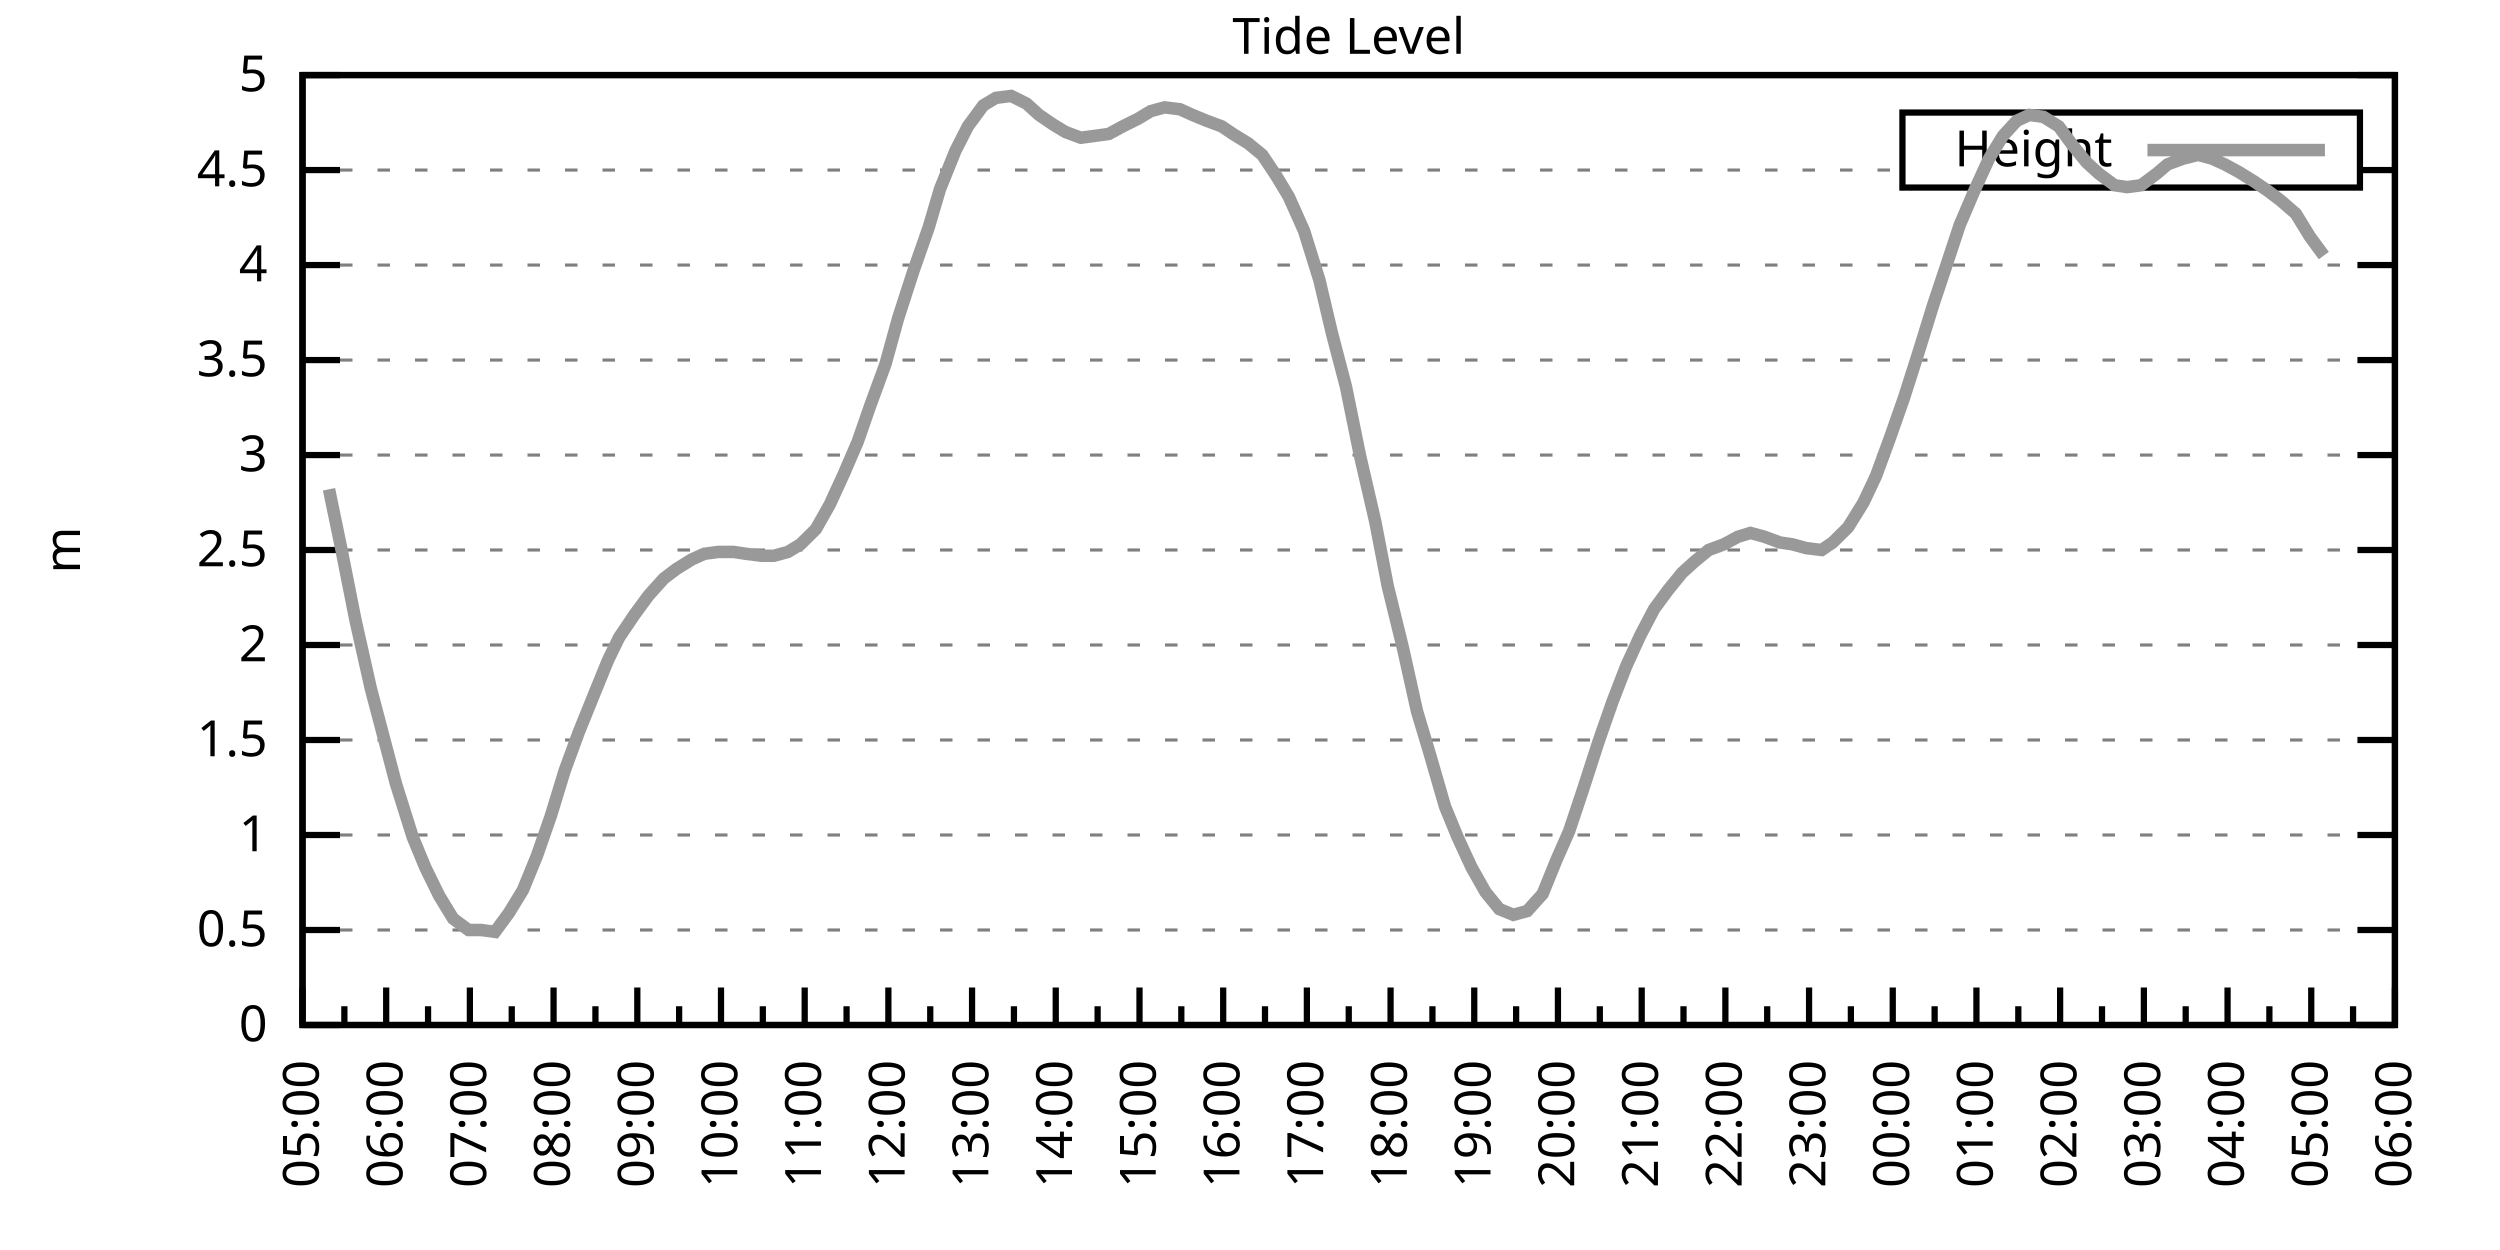
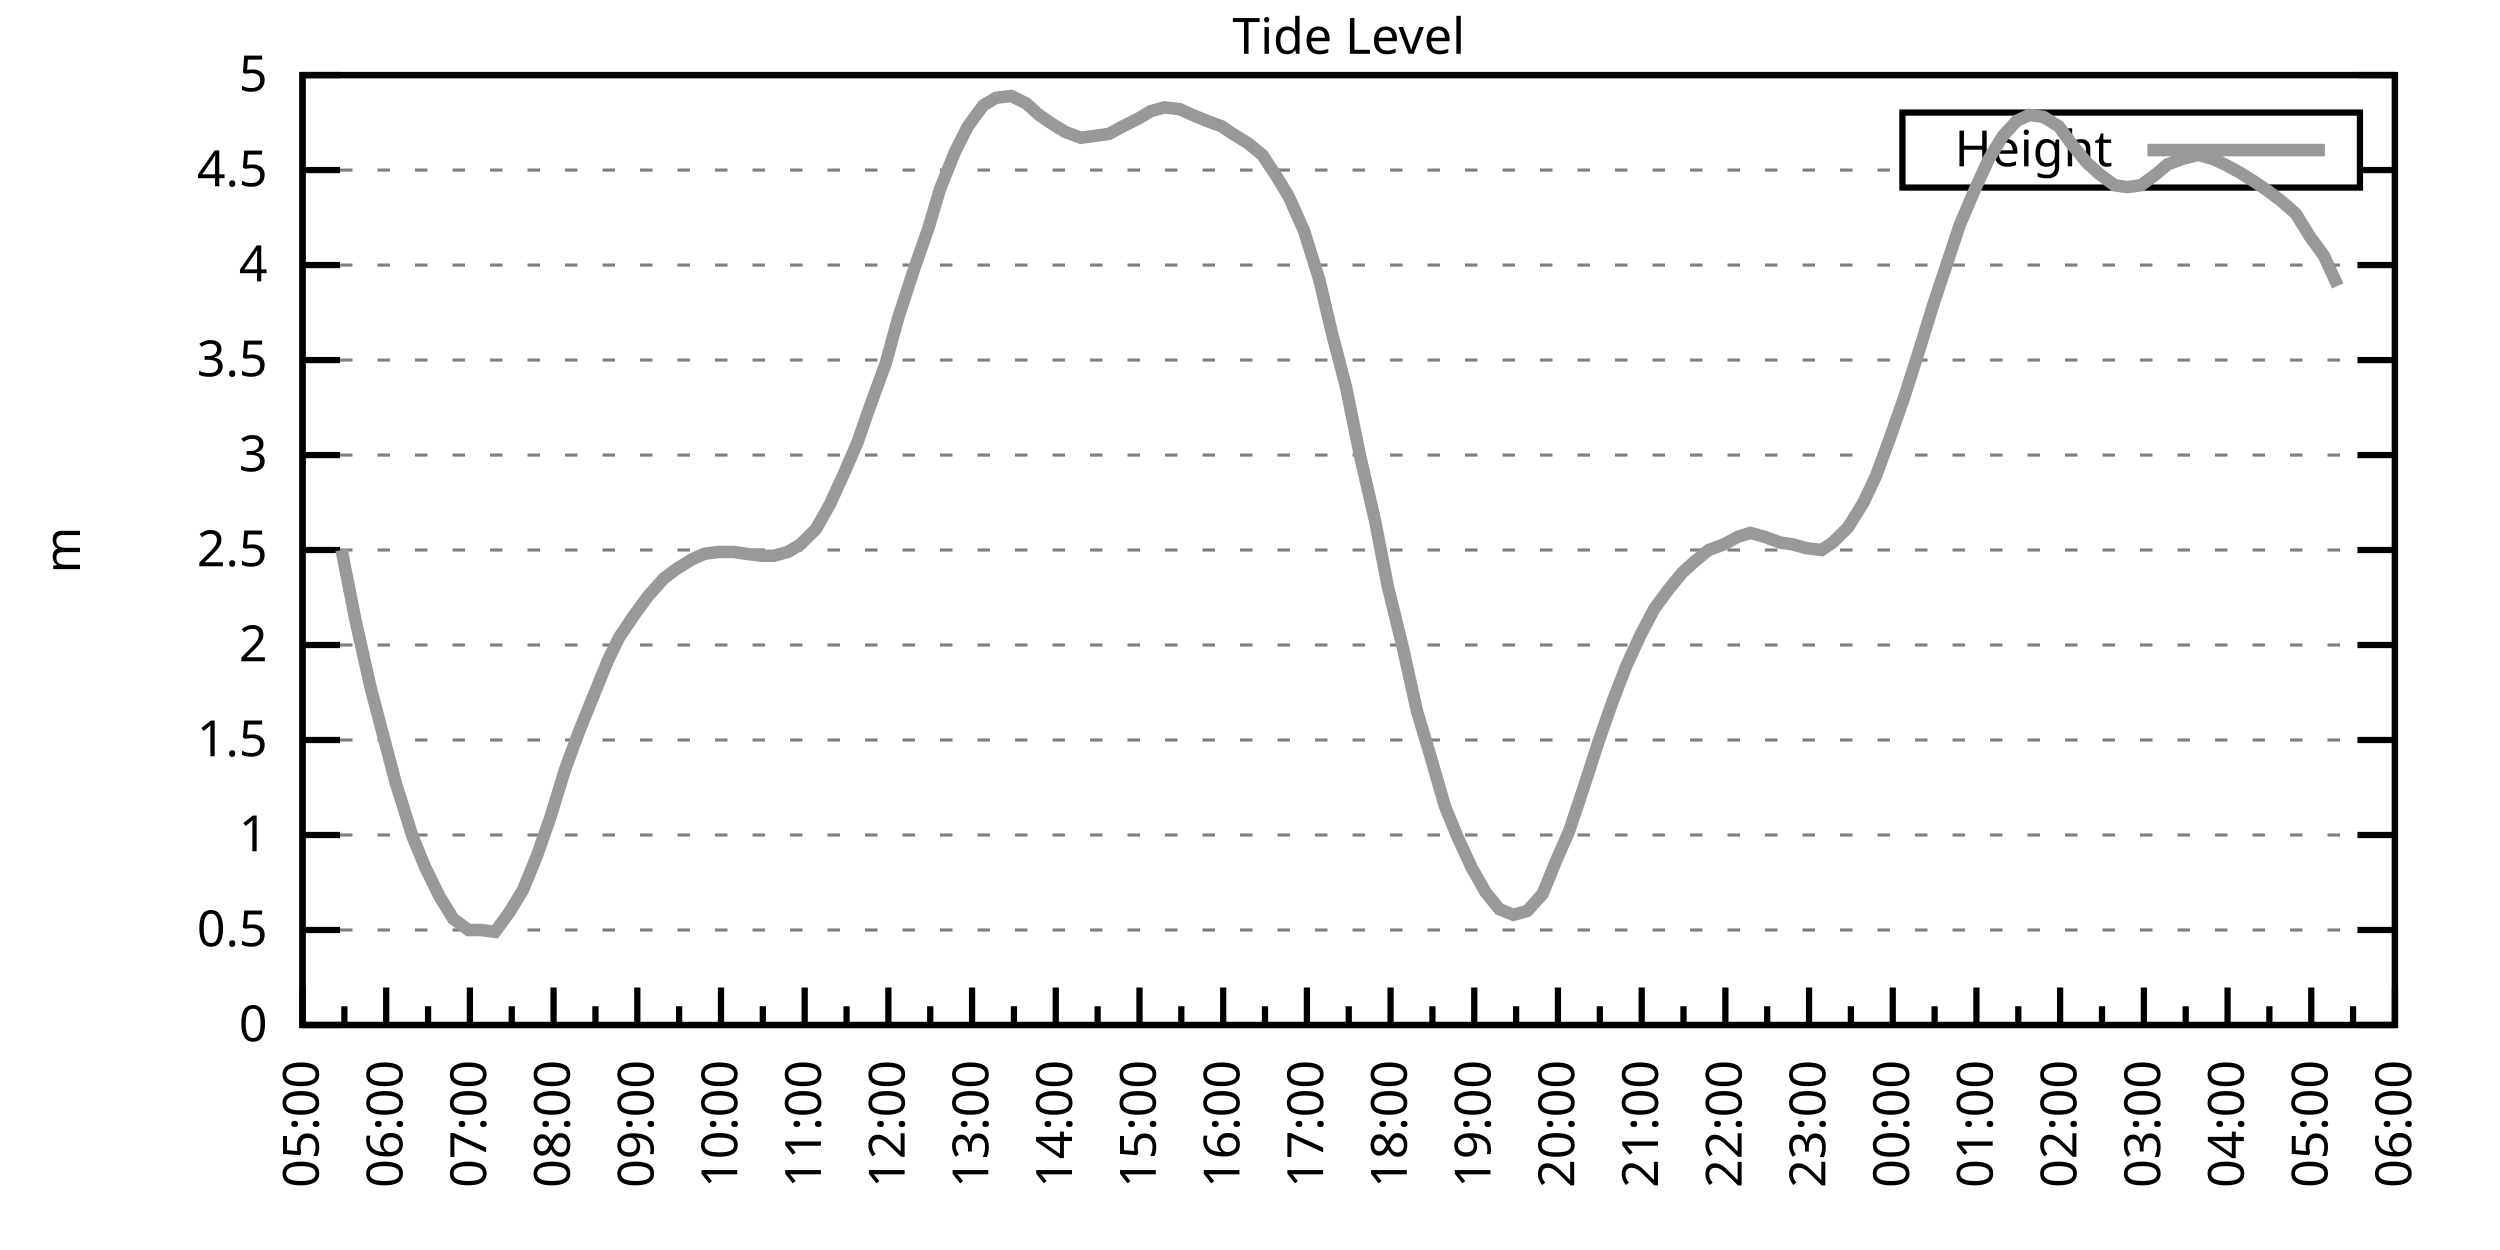
<svg xmlns="http://www.w3.org/2000/svg" xmlns:xlink="http://www.w3.org/1999/xlink" width="400" height="200" viewBox="0 0 400 200">
  <g id="gnuplot_canvas">
    <rect x="0" y="0" width="400" height="200" fill="none" />
    <defs>
      <circle id="gpDot" r="0.5" stroke-width="0.5" stroke="currentColor" />
      <path id="gpPt0" stroke-width="0.333" stroke="currentColor" d="M-1,0 h2 M0,-1 v2" />
      <path id="gpPt1" stroke-width="0.333" stroke="currentColor" d="M-1,-1 L1,1 M1,-1 L-1,1" />
      <path id="gpPt2" stroke-width="0.333" stroke="currentColor" d="M-1,0 L1,0 M0,-1 L0,1 M-1,-1 L1,1 M-1,1 L1,-1" />
      <rect id="gpPt3" stroke-width="0.333" stroke="currentColor" x="-1" y="-1" width="2" height="2" />
      <rect id="gpPt4" stroke-width="0.333" stroke="currentColor" fill="currentColor" x="-1" y="-1" width="2" height="2" />
      <circle id="gpPt5" stroke-width="0.333" stroke="currentColor" cx="0" cy="0" r="1" />
      <use xlink:href="#gpPt5" id="gpPt6" fill="currentColor" stroke="none" />
      <path id="gpPt7" stroke-width="0.333" stroke="currentColor" d="M0,-1.33 L-1.33,0.67 L1.33,0.67 z" />
      <use xlink:href="#gpPt7" id="gpPt8" fill="currentColor" stroke="none" />
      <use xlink:href="#gpPt7" id="gpPt9" stroke="currentColor" transform="rotate(180)" />
      <use xlink:href="#gpPt9" id="gpPt10" fill="currentColor" stroke="none" />
      <use xlink:href="#gpPt3" id="gpPt11" stroke="currentColor" transform="rotate(45)" />
      <use xlink:href="#gpPt11" id="gpPt12" fill="currentColor" stroke="none" />
      <path id="gpPt13" stroke-width="0.333" stroke="currentColor" d="M0,1.330 L1.265,0.411 L0.782,-1.067 L-0.782,-1.076 L-1.265,0.411 z" />
      <use xlink:href="#gpPt13" id="gpPt14" fill="currentColor" stroke="none" />
      <filter id="textbox" filterUnits="objectBoundingBox" x="0" y="0" height="1" width="1">
        <feFlood flood-color="white" flood-opacity="1" result="bgnd" />
        <feComposite in="SourceGraphic" in2="bgnd" operator="atop" />
      </filter>
      <filter id="greybox" filterUnits="objectBoundingBox" x="0" y="0" height="1" width="1">
        <feFlood flood-color="lightgrey" flood-opacity="1" result="grey" />
        <feComposite in="SourceGraphic" in2="grey" operator="atop" />
      </filter>
    </defs>
    <g fill="none" color="white" stroke="currentColor" stroke-width="1.00" stroke-linecap="butt" stroke-linejoin="miter">
</g>
    <g fill="none" color="black" stroke="currentColor" stroke-width="1.00" stroke-linecap="butt" stroke-linejoin="miter">
      <g stroke="none" shape-rendering="crispEdges">
        <polygon fill="rgb(255, 255, 255)" points="48.40,164.00 383.18,164.00 383.18,12.02 48.40,12.02 " />
      </g>
    </g>
    <g fill="none" color="black" stroke="currentColor" stroke-width="1.00" stroke-linecap="butt" stroke-linejoin="miter">
</g>
    <g fill="none" color="black" stroke="black" stroke-width="0.50" stroke-linecap="butt" stroke-linejoin="miter">
</g>
    <g fill="none" color="gray" stroke="currentColor" stroke-width="0.50" stroke-linecap="butt" stroke-linejoin="miter">
      <path stroke="gray" stroke-dasharray="2,4" class="gridline" d="M48.40,164.00 L383.19,164.00  " />
    </g>
    <g fill="none" color="gray" stroke="gray" stroke-width="1.00" stroke-linecap="butt" stroke-linejoin="miter">
</g>
    <g fill="none" color="black" stroke="currentColor" stroke-width="1.00" stroke-linecap="butt" stroke-linejoin="miter">
      <path stroke="black" d="M48.40,164.00 L54.40,164.00 M383.19,164.00 L377.19,164.00  " />
      <g transform="translate(42.80,166.60)" stroke="none" fill="black" font-family="Sans" font-size="8.00" text-anchor="end">
        <text>
          <tspan font-family="Sans"> 0</tspan>
        </text>
      </g>
    </g>
    <g fill="none" color="black" stroke="currentColor" stroke-width="1.00" stroke-linecap="butt" stroke-linejoin="miter">
</g>
    <g fill="none" color="black" stroke="black" stroke-width="0.50" stroke-linecap="butt" stroke-linejoin="miter">
</g>
    <g fill="none" color="gray" stroke="currentColor" stroke-width="0.50" stroke-linecap="butt" stroke-linejoin="miter">
      <path stroke="gray" stroke-dasharray="2,4" class="gridline" d="M48.40,148.80 L383.19,148.80  " />
    </g>
    <g fill="none" color="gray" stroke="gray" stroke-width="1.00" stroke-linecap="butt" stroke-linejoin="miter">
</g>
    <g fill="none" color="black" stroke="currentColor" stroke-width="1.00" stroke-linecap="butt" stroke-linejoin="miter">
      <path stroke="black" d="M48.40,148.80 L54.40,148.80 M383.19,148.80 L377.19,148.80  " />
      <g transform="translate(42.80,151.40)" stroke="none" fill="black" font-family="Sans" font-size="8.00" text-anchor="end">
        <text>
          <tspan font-family="Sans"> 0.5</tspan>
        </text>
      </g>
    </g>
    <g fill="none" color="black" stroke="currentColor" stroke-width="1.00" stroke-linecap="butt" stroke-linejoin="miter">
</g>
    <g fill="none" color="black" stroke="black" stroke-width="0.50" stroke-linecap="butt" stroke-linejoin="miter">
</g>
    <g fill="none" color="gray" stroke="currentColor" stroke-width="0.50" stroke-linecap="butt" stroke-linejoin="miter">
      <path stroke="gray" stroke-dasharray="2,4" class="gridline" d="M48.40,133.60 L383.19,133.60  " />
    </g>
    <g fill="none" color="gray" stroke="gray" stroke-width="1.00" stroke-linecap="butt" stroke-linejoin="miter">
</g>
    <g fill="none" color="black" stroke="currentColor" stroke-width="1.00" stroke-linecap="butt" stroke-linejoin="miter">
      <path stroke="black" d="M48.40,133.60 L54.40,133.60 M383.19,133.60 L377.19,133.60  " />
      <g transform="translate(42.80,136.20)" stroke="none" fill="black" font-family="Sans" font-size="8.00" text-anchor="end">
        <text>
          <tspan font-family="Sans"> 1</tspan>
        </text>
      </g>
    </g>
    <g fill="none" color="black" stroke="currentColor" stroke-width="1.00" stroke-linecap="butt" stroke-linejoin="miter">
</g>
    <g fill="none" color="black" stroke="black" stroke-width="0.50" stroke-linecap="butt" stroke-linejoin="miter">
</g>
    <g fill="none" color="gray" stroke="currentColor" stroke-width="0.50" stroke-linecap="butt" stroke-linejoin="miter">
      <path stroke="gray" stroke-dasharray="2,4" class="gridline" d="M48.40,118.40 L383.19,118.40  " />
    </g>
    <g fill="none" color="gray" stroke="gray" stroke-width="1.00" stroke-linecap="butt" stroke-linejoin="miter">
</g>
    <g fill="none" color="black" stroke="currentColor" stroke-width="1.00" stroke-linecap="butt" stroke-linejoin="miter">
      <path stroke="black" d="M48.40,118.40 L54.40,118.40 M383.19,118.40 L377.19,118.40  " />
      <g transform="translate(42.80,121.00)" stroke="none" fill="black" font-family="Sans" font-size="8.00" text-anchor="end">
        <text>
          <tspan font-family="Sans"> 1.5</tspan>
        </text>
      </g>
    </g>
    <g fill="none" color="black" stroke="currentColor" stroke-width="1.00" stroke-linecap="butt" stroke-linejoin="miter">
</g>
    <g fill="none" color="black" stroke="black" stroke-width="0.50" stroke-linecap="butt" stroke-linejoin="miter">
</g>
    <g fill="none" color="gray" stroke="currentColor" stroke-width="0.50" stroke-linecap="butt" stroke-linejoin="miter">
      <path stroke="gray" stroke-dasharray="2,4" class="gridline" d="M48.40,103.20 L383.19,103.20  " />
    </g>
    <g fill="none" color="gray" stroke="gray" stroke-width="1.00" stroke-linecap="butt" stroke-linejoin="miter">
</g>
    <g fill="none" color="black" stroke="currentColor" stroke-width="1.00" stroke-linecap="butt" stroke-linejoin="miter">
      <path stroke="black" d="M48.40,103.20 L54.40,103.20 M383.19,103.20 L377.19,103.20  " />
      <g transform="translate(42.80,105.80)" stroke="none" fill="black" font-family="Sans" font-size="8.00" text-anchor="end">
        <text>
          <tspan font-family="Sans"> 2</tspan>
        </text>
      </g>
    </g>
    <g fill="none" color="black" stroke="currentColor" stroke-width="1.00" stroke-linecap="butt" stroke-linejoin="miter">
</g>
    <g fill="none" color="black" stroke="black" stroke-width="0.50" stroke-linecap="butt" stroke-linejoin="miter">
</g>
    <g fill="none" color="gray" stroke="currentColor" stroke-width="0.50" stroke-linecap="butt" stroke-linejoin="miter">
      <path stroke="gray" stroke-dasharray="2,4" class="gridline" d="M48.40,88.00 L383.19,88.00  " />
    </g>
    <g fill="none" color="gray" stroke="gray" stroke-width="1.00" stroke-linecap="butt" stroke-linejoin="miter">
</g>
    <g fill="none" color="black" stroke="currentColor" stroke-width="1.00" stroke-linecap="butt" stroke-linejoin="miter">
      <path stroke="black" d="M48.40,88.00 L54.40,88.00 M383.19,88.00 L377.19,88.00  " />
      <g transform="translate(42.80,90.60)" stroke="none" fill="black" font-family="Sans" font-size="8.00" text-anchor="end">
        <text>
          <tspan font-family="Sans"> 2.5</tspan>
        </text>
      </g>
    </g>
    <g fill="none" color="black" stroke="currentColor" stroke-width="1.00" stroke-linecap="butt" stroke-linejoin="miter">
</g>
    <g fill="none" color="black" stroke="black" stroke-width="0.50" stroke-linecap="butt" stroke-linejoin="miter">
</g>
    <g fill="none" color="gray" stroke="currentColor" stroke-width="0.50" stroke-linecap="butt" stroke-linejoin="miter">
      <path stroke="gray" stroke-dasharray="2,4" class="gridline" d="M48.40,72.81 L383.19,72.81  " />
    </g>
    <g fill="none" color="gray" stroke="gray" stroke-width="1.00" stroke-linecap="butt" stroke-linejoin="miter">
</g>
    <g fill="none" color="black" stroke="currentColor" stroke-width="1.00" stroke-linecap="butt" stroke-linejoin="miter">
      <path stroke="black" d="M48.40,72.81 L54.40,72.81 M383.19,72.81 L377.19,72.81  " />
      <g transform="translate(42.80,75.41)" stroke="none" fill="black" font-family="Sans" font-size="8.00" text-anchor="end">
        <text>
          <tspan font-family="Sans"> 3</tspan>
        </text>
      </g>
    </g>
    <g fill="none" color="black" stroke="currentColor" stroke-width="1.00" stroke-linecap="butt" stroke-linejoin="miter">
</g>
    <g fill="none" color="black" stroke="black" stroke-width="0.50" stroke-linecap="butt" stroke-linejoin="miter">
</g>
    <g fill="none" color="gray" stroke="currentColor" stroke-width="0.50" stroke-linecap="butt" stroke-linejoin="miter">
      <path stroke="gray" stroke-dasharray="2,4" class="gridline" d="M48.40,57.61 L383.19,57.61  " />
    </g>
    <g fill="none" color="gray" stroke="gray" stroke-width="1.00" stroke-linecap="butt" stroke-linejoin="miter">
</g>
    <g fill="none" color="black" stroke="currentColor" stroke-width="1.00" stroke-linecap="butt" stroke-linejoin="miter">
      <path stroke="black" d="M48.40,57.61 L54.40,57.61 M383.19,57.61 L377.19,57.61  " />
      <g transform="translate(42.80,60.21)" stroke="none" fill="black" font-family="Sans" font-size="8.00" text-anchor="end">
        <text>
          <tspan font-family="Sans"> 3.5</tspan>
        </text>
      </g>
    </g>
    <g fill="none" color="black" stroke="currentColor" stroke-width="1.00" stroke-linecap="butt" stroke-linejoin="miter">
</g>
    <g fill="none" color="black" stroke="black" stroke-width="0.50" stroke-linecap="butt" stroke-linejoin="miter">
</g>
    <g fill="none" color="gray" stroke="currentColor" stroke-width="0.50" stroke-linecap="butt" stroke-linejoin="miter">
      <path stroke="gray" stroke-dasharray="2,4" class="gridline" d="M48.40,42.41 L383.19,42.41  " />
    </g>
    <g fill="none" color="gray" stroke="gray" stroke-width="1.00" stroke-linecap="butt" stroke-linejoin="miter">
</g>
    <g fill="none" color="black" stroke="currentColor" stroke-width="1.00" stroke-linecap="butt" stroke-linejoin="miter">
      <path stroke="black" d="M48.40,42.41 L54.40,42.41 M383.19,42.41 L377.19,42.41  " />
      <g transform="translate(42.80,45.01)" stroke="none" fill="black" font-family="Sans" font-size="8.00" text-anchor="end">
        <text>
          <tspan font-family="Sans"> 4</tspan>
        </text>
      </g>
    </g>
    <g fill="none" color="black" stroke="currentColor" stroke-width="1.00" stroke-linecap="butt" stroke-linejoin="miter">
</g>
    <g fill="none" color="black" stroke="black" stroke-width="0.50" stroke-linecap="butt" stroke-linejoin="miter">
</g>
    <g fill="none" color="gray" stroke="currentColor" stroke-width="0.50" stroke-linecap="butt" stroke-linejoin="miter">
      <path stroke="gray" stroke-dasharray="2,4" class="gridline" d="M48.40,27.21 L304.39,27.21 M377.59,27.21 L383.19,27.21  " />
    </g>
    <g fill="none" color="gray" stroke="gray" stroke-width="1.00" stroke-linecap="butt" stroke-linejoin="miter">
</g>
    <g fill="none" color="black" stroke="currentColor" stroke-width="1.00" stroke-linecap="butt" stroke-linejoin="miter">
      <path stroke="black" d="M48.40,27.21 L54.40,27.21 M383.19,27.21 L377.19,27.21  " />
      <g transform="translate(42.80,29.81)" stroke="none" fill="black" font-family="Sans" font-size="8.00" text-anchor="end">
        <text>
          <tspan font-family="Sans"> 4.5</tspan>
        </text>
      </g>
    </g>
    <g fill="none" color="black" stroke="currentColor" stroke-width="1.00" stroke-linecap="butt" stroke-linejoin="miter">
</g>
    <g fill="none" color="black" stroke="black" stroke-width="0.50" stroke-linecap="butt" stroke-linejoin="miter">
</g>
    <g fill="none" color="gray" stroke="currentColor" stroke-width="0.50" stroke-linecap="butt" stroke-linejoin="miter">
      <path stroke="gray" stroke-dasharray="2,4" class="gridline" d="M48.40,12.01 L383.19,12.01  " />
    </g>
    <g fill="none" color="gray" stroke="gray" stroke-width="1.00" stroke-linecap="butt" stroke-linejoin="miter">
</g>
    <g fill="none" color="black" stroke="currentColor" stroke-width="1.00" stroke-linecap="butt" stroke-linejoin="miter">
      <path stroke="black" d="M48.40,12.01 L54.40,12.01 M383.19,12.01 L377.19,12.01  " />
      <g transform="translate(42.80,14.61)" stroke="none" fill="black" font-family="Sans" font-size="8.00" text-anchor="end">
        <text>
          <tspan font-family="Sans"> 5</tspan>
        </text>
      </g>
    </g>
    <g fill="none" color="black" stroke="currentColor" stroke-width="1.00" stroke-linecap="butt" stroke-linejoin="miter">
      <path stroke="black" d="M48.40,164.00 L48.40,158.00  " />
      <g transform="translate(51.00,169.60) rotate(270)" stroke="none" fill="black" font-family="Sans" font-size="8.00" text-anchor="end">
        <text>
          <tspan font-family="Sans">05:00</tspan>
        </text>
      </g>
    </g>
    <g fill="none" color="black" stroke="currentColor" stroke-width="1.00" stroke-linecap="butt" stroke-linejoin="miter">
      <path stroke="black" d="M55.10,164.00 L55.10,161.00 M61.79,164.00 L61.79,158.00  " />
      <g transform="translate(64.39,169.60) rotate(270)" stroke="none" fill="black" font-family="Sans" font-size="8.00" text-anchor="end">
        <text>
          <tspan font-family="Sans">06:00</tspan>
        </text>
      </g>
    </g>
    <g fill="none" color="black" stroke="currentColor" stroke-width="1.00" stroke-linecap="butt" stroke-linejoin="miter">
      <path stroke="black" d="M68.49,164.00 L68.49,161.00 M75.18,164.00 L75.18,158.00  " />
      <g transform="translate(77.78,169.60) rotate(270)" stroke="none" fill="black" font-family="Sans" font-size="8.00" text-anchor="end">
        <text>
          <tspan font-family="Sans">07:00</tspan>
        </text>
      </g>
    </g>
    <g fill="none" color="black" stroke="currentColor" stroke-width="1.00" stroke-linecap="butt" stroke-linejoin="miter">
      <path stroke="black" d="M81.88,164.00 L81.88,161.00 M88.57,164.00 L88.57,158.00  " />
      <g transform="translate(91.17,169.60) rotate(270)" stroke="none" fill="black" font-family="Sans" font-size="8.00" text-anchor="end">
        <text>
          <tspan font-family="Sans">08:00</tspan>
        </text>
      </g>
    </g>
    <g fill="none" color="black" stroke="currentColor" stroke-width="1.00" stroke-linecap="butt" stroke-linejoin="miter">
      <path stroke="black" d="M95.27,164.00 L95.27,161.00 M101.97,164.00 L101.97,158.00  " />
      <g transform="translate(104.57,169.60) rotate(270)" stroke="none" fill="black" font-family="Sans" font-size="8.00" text-anchor="end">
        <text>
          <tspan font-family="Sans">09:00</tspan>
        </text>
      </g>
    </g>
    <g fill="none" color="black" stroke="currentColor" stroke-width="1.00" stroke-linecap="butt" stroke-linejoin="miter">
      <path stroke="black" d="M108.66,164.00 L108.66,161.00 M115.36,164.00 L115.36,158.00  " />
      <g transform="translate(117.96,169.60) rotate(270)" stroke="none" fill="black" font-family="Sans" font-size="8.00" text-anchor="end">
        <text>
          <tspan font-family="Sans">10:00</tspan>
        </text>
      </g>
    </g>
    <g fill="none" color="black" stroke="currentColor" stroke-width="1.00" stroke-linecap="butt" stroke-linejoin="miter">
      <path stroke="black" d="M122.05,164.00 L122.05,161.00 M128.75,164.00 L128.75,158.00  " />
      <g transform="translate(131.35,169.60) rotate(270)" stroke="none" fill="black" font-family="Sans" font-size="8.00" text-anchor="end">
        <text>
          <tspan font-family="Sans">11:00</tspan>
        </text>
      </g>
    </g>
    <g fill="none" color="black" stroke="currentColor" stroke-width="1.00" stroke-linecap="butt" stroke-linejoin="miter">
      <path stroke="black" d="M135.45,164.00 L135.45,161.00 M142.14,164.00 L142.14,158.00  " />
      <g transform="translate(144.74,169.60) rotate(270)" stroke="none" fill="black" font-family="Sans" font-size="8.00" text-anchor="end">
        <text>
          <tspan font-family="Sans">12:00</tspan>
        </text>
      </g>
    </g>
    <g fill="none" color="black" stroke="currentColor" stroke-width="1.00" stroke-linecap="butt" stroke-linejoin="miter">
      <path stroke="black" d="M148.84,164.00 L148.84,161.00 M155.53,164.00 L155.53,158.00  " />
      <g transform="translate(158.13,169.60) rotate(270)" stroke="none" fill="black" font-family="Sans" font-size="8.00" text-anchor="end">
        <text>
          <tspan font-family="Sans">13:00</tspan>
        </text>
      </g>
    </g>
    <g fill="none" color="black" stroke="currentColor" stroke-width="1.00" stroke-linecap="butt" stroke-linejoin="miter">
      <path stroke="black" d="M162.23,164.00 L162.23,161.00 M168.92,164.00 L168.92,158.00  " />
      <g transform="translate(171.52,169.60) rotate(270)" stroke="none" fill="black" font-family="Sans" font-size="8.00" text-anchor="end">
        <text>
          <tspan font-family="Sans">14:00</tspan>
        </text>
      </g>
    </g>
    <g fill="none" color="black" stroke="currentColor" stroke-width="1.00" stroke-linecap="butt" stroke-linejoin="miter">
      <path stroke="black" d="M175.62,164.00 L175.62,161.00 M182.32,164.00 L182.32,158.00  " />
      <g transform="translate(184.92,169.60) rotate(270)" stroke="none" fill="black" font-family="Sans" font-size="8.00" text-anchor="end">
        <text>
          <tspan font-family="Sans">15:00</tspan>
        </text>
      </g>
    </g>
    <g fill="none" color="black" stroke="currentColor" stroke-width="1.00" stroke-linecap="butt" stroke-linejoin="miter">
      <path stroke="black" d="M189.01,164.00 L189.01,161.00 M195.71,164.00 L195.71,158.00  " />
      <g transform="translate(198.31,169.60) rotate(270)" stroke="none" fill="black" font-family="Sans" font-size="8.00" text-anchor="end">
        <text>
          <tspan font-family="Sans">16:00</tspan>
        </text>
      </g>
    </g>
    <g fill="none" color="black" stroke="currentColor" stroke-width="1.00" stroke-linecap="butt" stroke-linejoin="miter">
      <path stroke="black" d="M202.40,164.00 L202.40,161.00 M209.10,164.00 L209.10,158.00  " />
      <g transform="translate(211.70,169.60) rotate(270)" stroke="none" fill="black" font-family="Sans" font-size="8.00" text-anchor="end">
        <text>
          <tspan font-family="Sans">17:00</tspan>
        </text>
      </g>
    </g>
    <g fill="none" color="black" stroke="currentColor" stroke-width="1.00" stroke-linecap="butt" stroke-linejoin="miter">
      <path stroke="black" d="M215.80,164.00 L215.80,161.00 M222.49,164.00 L222.49,158.00  " />
      <g transform="translate(225.09,169.60) rotate(270)" stroke="none" fill="black" font-family="Sans" font-size="8.00" text-anchor="end">
        <text>
          <tspan font-family="Sans">18:00</tspan>
        </text>
      </g>
    </g>
    <g fill="none" color="black" stroke="currentColor" stroke-width="1.00" stroke-linecap="butt" stroke-linejoin="miter">
      <path stroke="black" d="M229.19,164.00 L229.19,161.00 M235.88,164.00 L235.88,158.00  " />
      <g transform="translate(238.48,169.60) rotate(270)" stroke="none" fill="black" font-family="Sans" font-size="8.00" text-anchor="end">
        <text>
          <tspan font-family="Sans">19:00</tspan>
        </text>
      </g>
    </g>
    <g fill="none" color="black" stroke="currentColor" stroke-width="1.00" stroke-linecap="butt" stroke-linejoin="miter">
      <path stroke="black" d="M242.58,164.00 L242.58,161.00 M249.27,164.00 L249.27,158.00  " />
      <g transform="translate(251.87,169.60) rotate(270)" stroke="none" fill="black" font-family="Sans" font-size="8.00" text-anchor="end">
        <text>
          <tspan font-family="Sans">20:00</tspan>
        </text>
      </g>
    </g>
    <g fill="none" color="black" stroke="currentColor" stroke-width="1.00" stroke-linecap="butt" stroke-linejoin="miter">
      <path stroke="black" d="M255.97,164.00 L255.97,161.00 M262.67,164.00 L262.67,158.00  " />
      <g transform="translate(265.27,169.60) rotate(270)" stroke="none" fill="black" font-family="Sans" font-size="8.00" text-anchor="end">
        <text>
          <tspan font-family="Sans">21:00</tspan>
        </text>
      </g>
    </g>
    <g fill="none" color="black" stroke="currentColor" stroke-width="1.00" stroke-linecap="butt" stroke-linejoin="miter">
      <path stroke="black" d="M269.36,164.00 L269.36,161.00 M276.06,164.00 L276.06,158.00  " />
      <g transform="translate(278.66,169.60) rotate(270)" stroke="none" fill="black" font-family="Sans" font-size="8.00" text-anchor="end">
        <text>
          <tspan font-family="Sans">22:00</tspan>
        </text>
      </g>
    </g>
    <g fill="none" color="black" stroke="currentColor" stroke-width="1.00" stroke-linecap="butt" stroke-linejoin="miter">
      <path stroke="black" d="M282.75,164.00 L282.75,161.00 M289.45,164.00 L289.45,158.00  " />
      <g transform="translate(292.05,169.60) rotate(270)" stroke="none" fill="black" font-family="Sans" font-size="8.00" text-anchor="end">
        <text>
          <tspan font-family="Sans">23:00</tspan>
        </text>
      </g>
    </g>
    <g fill="none" color="black" stroke="currentColor" stroke-width="1.00" stroke-linecap="butt" stroke-linejoin="miter">
      <path stroke="black" d="M296.14,164.00 L296.14,161.00 M302.84,164.00 L302.84,158.00  " />
      <g transform="translate(305.44,169.60) rotate(270)" stroke="none" fill="black" font-family="Sans" font-size="8.00" text-anchor="end">
        <text>
          <tspan font-family="Sans">00:00</tspan>
        </text>
      </g>
    </g>
    <g fill="none" color="black" stroke="currentColor" stroke-width="1.00" stroke-linecap="butt" stroke-linejoin="miter">
      <path stroke="black" d="M309.54,164.00 L309.54,161.00 M316.23,164.00 L316.23,158.00  " />
      <g transform="translate(318.83,169.60) rotate(270)" stroke="none" fill="black" font-family="Sans" font-size="8.00" text-anchor="end">
        <text>
          <tspan font-family="Sans">01:00</tspan>
        </text>
      </g>
    </g>
    <g fill="none" color="black" stroke="currentColor" stroke-width="1.00" stroke-linecap="butt" stroke-linejoin="miter">
      <path stroke="black" d="M322.93,164.00 L322.93,161.00 M329.62,164.00 L329.62,158.00  " />
      <g transform="translate(332.22,169.60) rotate(270)" stroke="none" fill="black" font-family="Sans" font-size="8.00" text-anchor="end">
        <text>
          <tspan font-family="Sans">02:00</tspan>
        </text>
      </g>
    </g>
    <g fill="none" color="black" stroke="currentColor" stroke-width="1.00" stroke-linecap="butt" stroke-linejoin="miter">
      <path stroke="black" d="M336.32,164.00 L336.32,161.00 M343.02,164.00 L343.02,158.00  " />
      <g transform="translate(345.62,169.60) rotate(270)" stroke="none" fill="black" font-family="Sans" font-size="8.00" text-anchor="end">
        <text>
          <tspan font-family="Sans">03:00</tspan>
        </text>
      </g>
    </g>
    <g fill="none" color="black" stroke="currentColor" stroke-width="1.00" stroke-linecap="butt" stroke-linejoin="miter">
      <path stroke="black" d="M349.71,164.00 L349.71,161.00 M356.41,164.00 L356.41,158.00  " />
      <g transform="translate(359.01,169.60) rotate(270)" stroke="none" fill="black" font-family="Sans" font-size="8.00" text-anchor="end">
        <text>
          <tspan font-family="Sans">04:00</tspan>
        </text>
      </g>
    </g>
    <g fill="none" color="black" stroke="currentColor" stroke-width="1.00" stroke-linecap="butt" stroke-linejoin="miter">
      <path stroke="black" d="M363.10,164.00 L363.10,161.00 M369.80,164.00 L369.80,158.00  " />
      <g transform="translate(372.40,169.60) rotate(270)" stroke="none" fill="black" font-family="Sans" font-size="8.00" text-anchor="end">
        <text>
          <tspan font-family="Sans">05:00</tspan>
        </text>
      </g>
    </g>
    <g fill="none" color="black" stroke="currentColor" stroke-width="1.00" stroke-linecap="butt" stroke-linejoin="miter">
      <path stroke="black" d="M376.49,164.00 L376.49,161.00 M383.19,164.00 L383.19,158.00  " />
      <g transform="translate(385.79,169.60) rotate(270)" stroke="none" fill="black" font-family="Sans" font-size="8.00" text-anchor="end">
        <text>
          <tspan font-family="Sans">06:00</tspan>
        </text>
      </g>
    </g>
    <g fill="none" color="black" stroke="currentColor" stroke-width="1.00" stroke-linecap="butt" stroke-linejoin="miter">
</g>
    <g fill="none" color="black" stroke="currentColor" stroke-width="1.00" stroke-linecap="butt" stroke-linejoin="miter">
      <path stroke="black" d="M48.40,12.01 L48.40,164.00 L383.19,164.00 L383.19,12.01 L48.40,12.01 Z  " />
    </g>
    <g fill="none" color="black" stroke="currentColor" stroke-width="1.00" stroke-linecap="butt" stroke-linejoin="miter">
      <g transform="translate(12.80,88.01) rotate(270)" stroke="none" fill="black" font-family="Sans" font-size="8.00" text-anchor="middle">
        <text>
          <tspan font-family="Sans">m</tspan>
        </text>
      </g>
    </g>
    <g fill="none" color="black" stroke="currentColor" stroke-width="1.00" stroke-linecap="butt" stroke-linejoin="miter">
</g>
    <g fill="none" color="black" stroke="currentColor" stroke-width="1.00" stroke-linecap="butt" stroke-linejoin="miter">
      <path stroke="black" d="M304.39,30.01 L304.39,18.01 L377.59,18.01 L377.59,30.01 L304.39,30.01 Z  " />
    </g>
    <g id="Tide_level_plot_1">
      <g fill="none" color="white" stroke="black" stroke-width="2.00" stroke-linecap="butt" stroke-linejoin="miter">
</g>
      <g fill="none" color="black" stroke="currentColor" stroke-width="2.00" stroke-linecap="butt" stroke-linejoin="miter">
        <g transform="translate(337.99,26.61)" stroke="none" fill="black" font-family="Sans" font-size="8.00" text-anchor="end">
          <text>
            <tspan font-family="Sans">Height</tspan>
          </text>
        </g>
      </g>
      <g fill="none" color="black" stroke="currentColor" stroke-width="2.00" stroke-linecap="butt" stroke-linejoin="miter">
-         <path stroke="rgb(153, 153, 153)" d="M343.59,24.01 L371.99,24.01 M52.64,78.28 L54.65,88.00 L56.88,99.25 L59.34,110.20 L63.35,125.39 L66.03,133.91   L68.04,138.77 L70.27,143.33 L72.50,146.98 L74.96,148.80 L76.97,148.80 L79.20,149.10 L81.43,146.07 L83.66,142.42   L85.90,136.95 L88.13,130.56 L90.36,123.27 L92.59,117.19 L95.05,111.11 L97.28,105.64 L99.06,101.99 L101.52,98.34   L103.75,95.30 L106.21,92.56 L108.22,91.04 L110.67,89.52 L112.68,88.61 L114.91,88.31 L117.37,88.31 L119.38,88.61   L121.83,88.92 L123.84,88.92 L126.07,88.31 L128.08,87.09 L130.54,84.66 L132.77,80.71 L135.00,75.85 L137.23,70.68   L139.24,64.90 L141.69,58.21 L143.70,50.92 L146.16,43.32 L148.61,36.33 L150.40,30.25 L152.85,24.17 L154.86,20.22   L157.32,16.87 L159.33,15.66 L161.78,15.35 L164.24,16.57 L166.25,18.39 L168.48,19.91 L170.49,21.13 L172.94,22.04   L175.17,21.74 L177.41,21.43 L179.64,20.22 L182.09,19.00 L184.10,17.79 L186.33,17.18 L188.79,17.48 L190.80,18.39   L193.03,19.31 L195.48,20.22 L197.27,21.43 L199.73,22.95 L201.96,24.78 L204.19,28.12 L206.20,31.46 L208.65,36.94   L211.11,44.84 L213.12,53.35 L215.35,61.86 L217.58,72.81 L220.04,83.45 L222.04,93.78 L224.50,103.81 L226.73,113.84   L228.74,120.53 L231.20,129.04 L233.20,133.91 L235.44,138.77 L237.67,142.72 L239.90,145.46 L242.13,146.37 L244.36,145.76   L246.82,143.03 L249.05,137.55 L251.06,132.99 L253.29,126.31 L255.75,118.71 L257.98,112.32 L260.21,106.55 L262.44,101.68   L264.67,97.43 L266.91,94.39 L269.14,91.65 L271.15,89.83 L273.38,88.00 L275.83,87.09 L278.07,85.88 L280.07,85.27   L282.31,85.88 L284.76,86.79 L286.77,87.09 L289.00,87.70 L291.46,88.00 L293.24,86.79 L295.70,84.36 L298.15,80.41   L300.16,76.15 L302.39,70.07 L304.63,63.69 L306.86,56.70 L309.31,48.79 L311.54,42.10 L313.55,36.02 L316.01,30.25   L318.24,25.39 L320.47,21.74 L322.70,19.31 L324.71,18.39 L326.95,18.70 L329.40,20.22 L331.63,23.26 L333.86,25.99   L335.87,27.82 L338.33,29.64 L340.34,29.94 L342.57,29.64 L345.02,27.82 L346.81,26.30 L349.26,25.39 L351.72,24.78   L353.95,25.39 L355.96,26.30 L358.19,27.51 L360.65,29.03 L362.88,30.55 L364.89,32.07 L367.34,34.20 L369.58,37.85   L371.81,40.89  " />
+         <path stroke="rgb(153, 153, 153)" d="M343.59,24.01 L371.99,24.01 M54.65,88.00 L56.88,99.25 L59.34,110.20 L63.35,125.39 L66.03,133.91 L68.04,138.77   L70.27,143.33 L72.50,146.98 L74.96,148.80 L76.97,148.80 L79.20,149.10 L81.43,146.07 L83.66,142.42 L85.90,136.95   L88.13,130.56 L90.36,123.27 L92.59,117.19 L95.05,111.11 L97.28,105.64 L99.06,101.99 L101.52,98.34 L103.75,95.30   L106.21,92.56 L108.22,91.04 L110.67,89.52 L112.68,88.61 L114.91,88.31 L117.37,88.31 L119.38,88.61 L121.83,88.92   L123.84,88.92 L126.07,88.31 L128.08,87.09 L130.54,84.66 L132.77,80.71 L135.00,75.85 L137.23,70.68 L139.24,64.90   L141.69,58.21 L143.70,50.92 L146.16,43.32 L148.61,36.33 L150.40,30.25 L152.85,24.17 L154.86,20.22 L157.32,16.87   L159.33,15.66 L161.78,15.35 L164.24,16.57 L166.25,18.39 L168.48,19.91 L170.49,21.13 L172.94,22.04 L175.17,21.74   L177.41,21.43 L179.64,20.22 L182.09,19.00 L184.10,17.79 L186.33,17.18 L188.79,17.48 L190.80,18.39 L193.03,19.31   L195.48,20.22 L197.27,21.43 L199.73,22.95 L201.96,24.78 L204.19,28.12 L206.20,31.46 L208.65,36.94 L211.11,44.84   L213.12,53.35 L215.35,61.86 L217.58,72.81 L220.04,83.45 L222.04,93.78 L224.50,103.81 L226.73,113.84 L228.74,120.53   L231.20,129.04 L233.20,133.91 L235.44,138.77 L237.67,142.72 L239.90,145.46 L242.13,146.37 L244.36,145.76 L246.82,143.03   L249.05,137.55 L251.06,132.99 L253.29,126.31 L255.75,118.71 L257.98,112.32 L260.21,106.55 L262.44,101.68 L264.67,97.43   L266.91,94.39 L269.14,91.65 L271.15,89.83 L273.38,88.00 L275.83,87.09 L278.07,85.88 L280.07,85.27 L282.31,85.88   L284.76,86.79 L286.77,87.09 L289.00,87.70 L291.46,88.00 L293.24,86.79 L295.70,84.36 L298.15,80.41 L300.16,76.15   L302.39,70.07 L304.63,63.69 L306.86,56.70 L309.31,48.79 L311.54,42.10 L313.55,36.02 L316.01,30.25 L318.24,25.39   L320.47,21.74 L322.70,19.31 L324.71,18.39 L326.95,18.70 L329.40,20.22 L331.63,23.26 L333.86,25.99 L335.87,27.82   L338.33,29.64 L340.34,29.94 L342.57,29.64 L345.02,27.82 L346.81,26.30 L349.26,25.39 L351.72,24.78 L353.95,25.39   L355.96,26.30 L358.19,27.51 L360.65,29.03 L362.88,30.55 L364.89,32.07 L367.34,34.20 L369.58,37.85 L371.81,40.89   L374.04,45.75  " />
      </g>
    </g>
    <g fill="none" color="black" stroke="currentColor" stroke-width="2.00" stroke-linecap="butt" stroke-linejoin="miter">
</g>
    <g fill="none" color="black" stroke="black" stroke-width="1.00" stroke-linecap="butt" stroke-linejoin="miter">
</g>
    <g fill="none" color="black" stroke="currentColor" stroke-width="1.00" stroke-linecap="butt" stroke-linejoin="miter">
      <path stroke="black" d="M48.40,12.01 L48.40,164.00 L383.19,164.00 L383.19,12.01 L48.40,12.01 Z  " />
    </g>
    <g fill="none" color="black" stroke="currentColor" stroke-width="1.00" stroke-linecap="butt" stroke-linejoin="miter">
      <g transform="translate(215.79,8.61)" stroke="none" fill="black" font-family="Sans" font-size="8.00" text-anchor="middle">
        <text>
          <tspan font-family="Sans">Tide Level</tspan>
        </text>
      </g>
    </g>
    <g fill="none" color="black" stroke="currentColor" stroke-width="1.00" stroke-linecap="butt" stroke-linejoin="miter">
</g>
  </g>
</svg>
